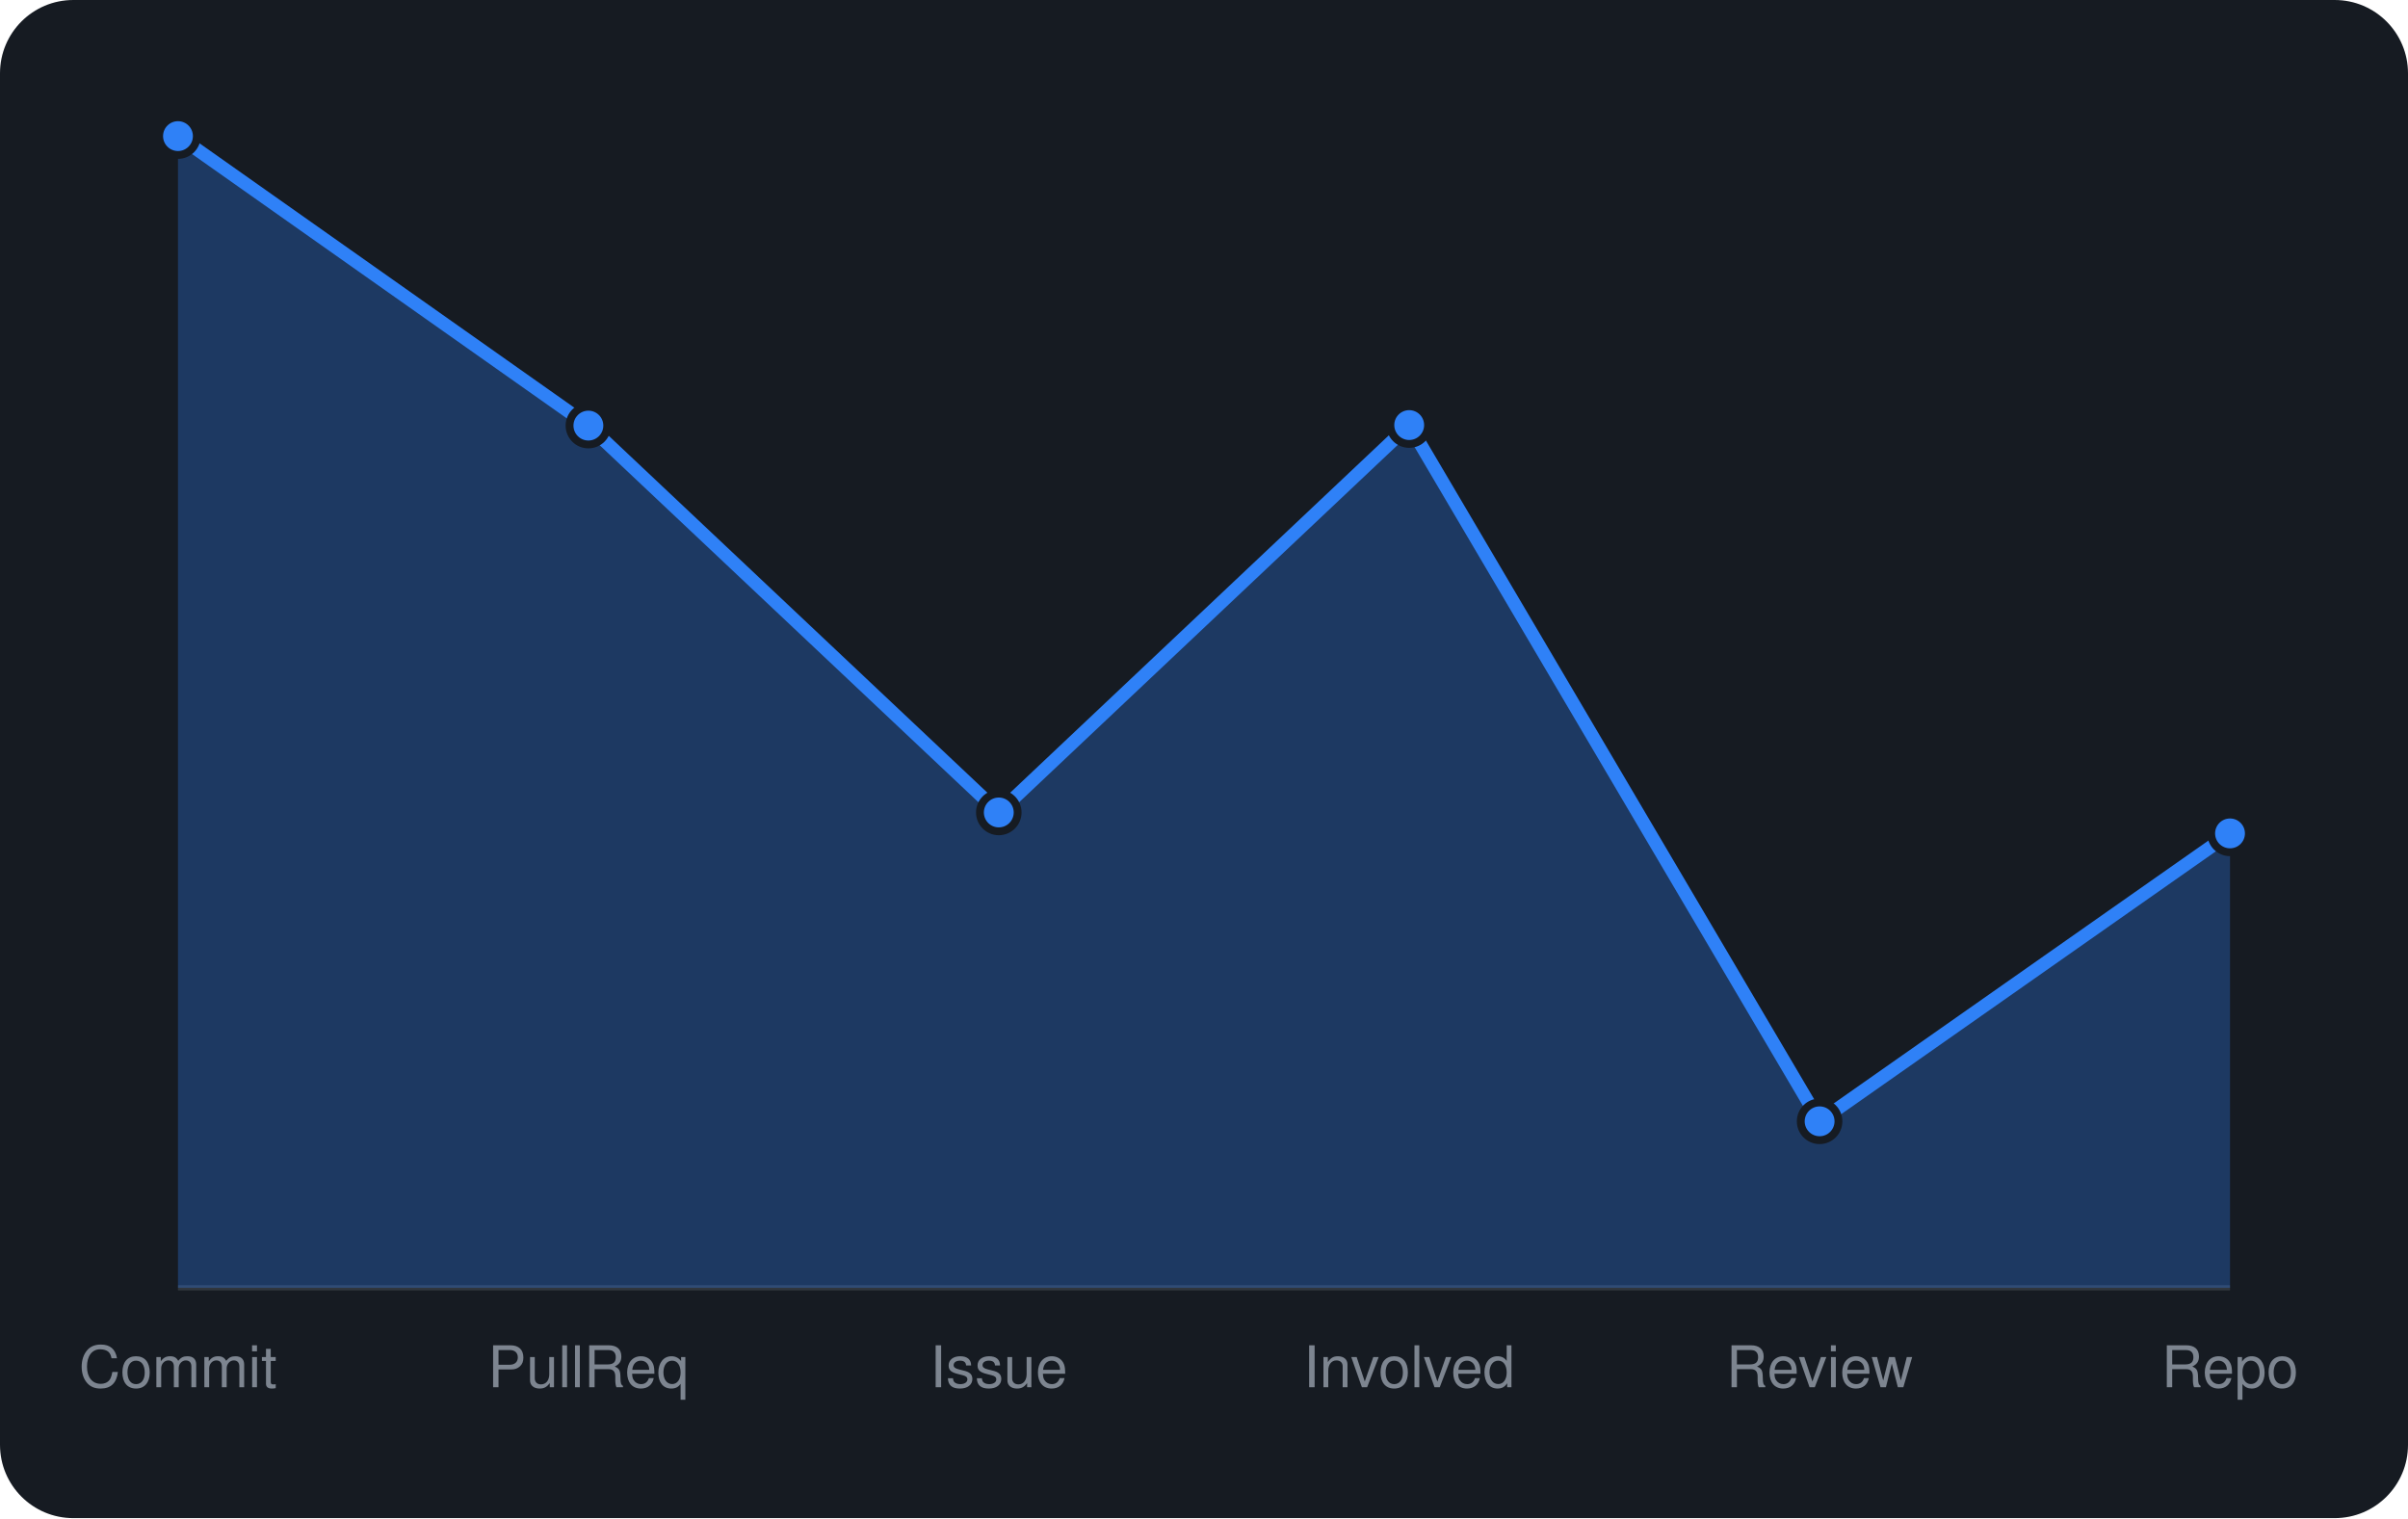
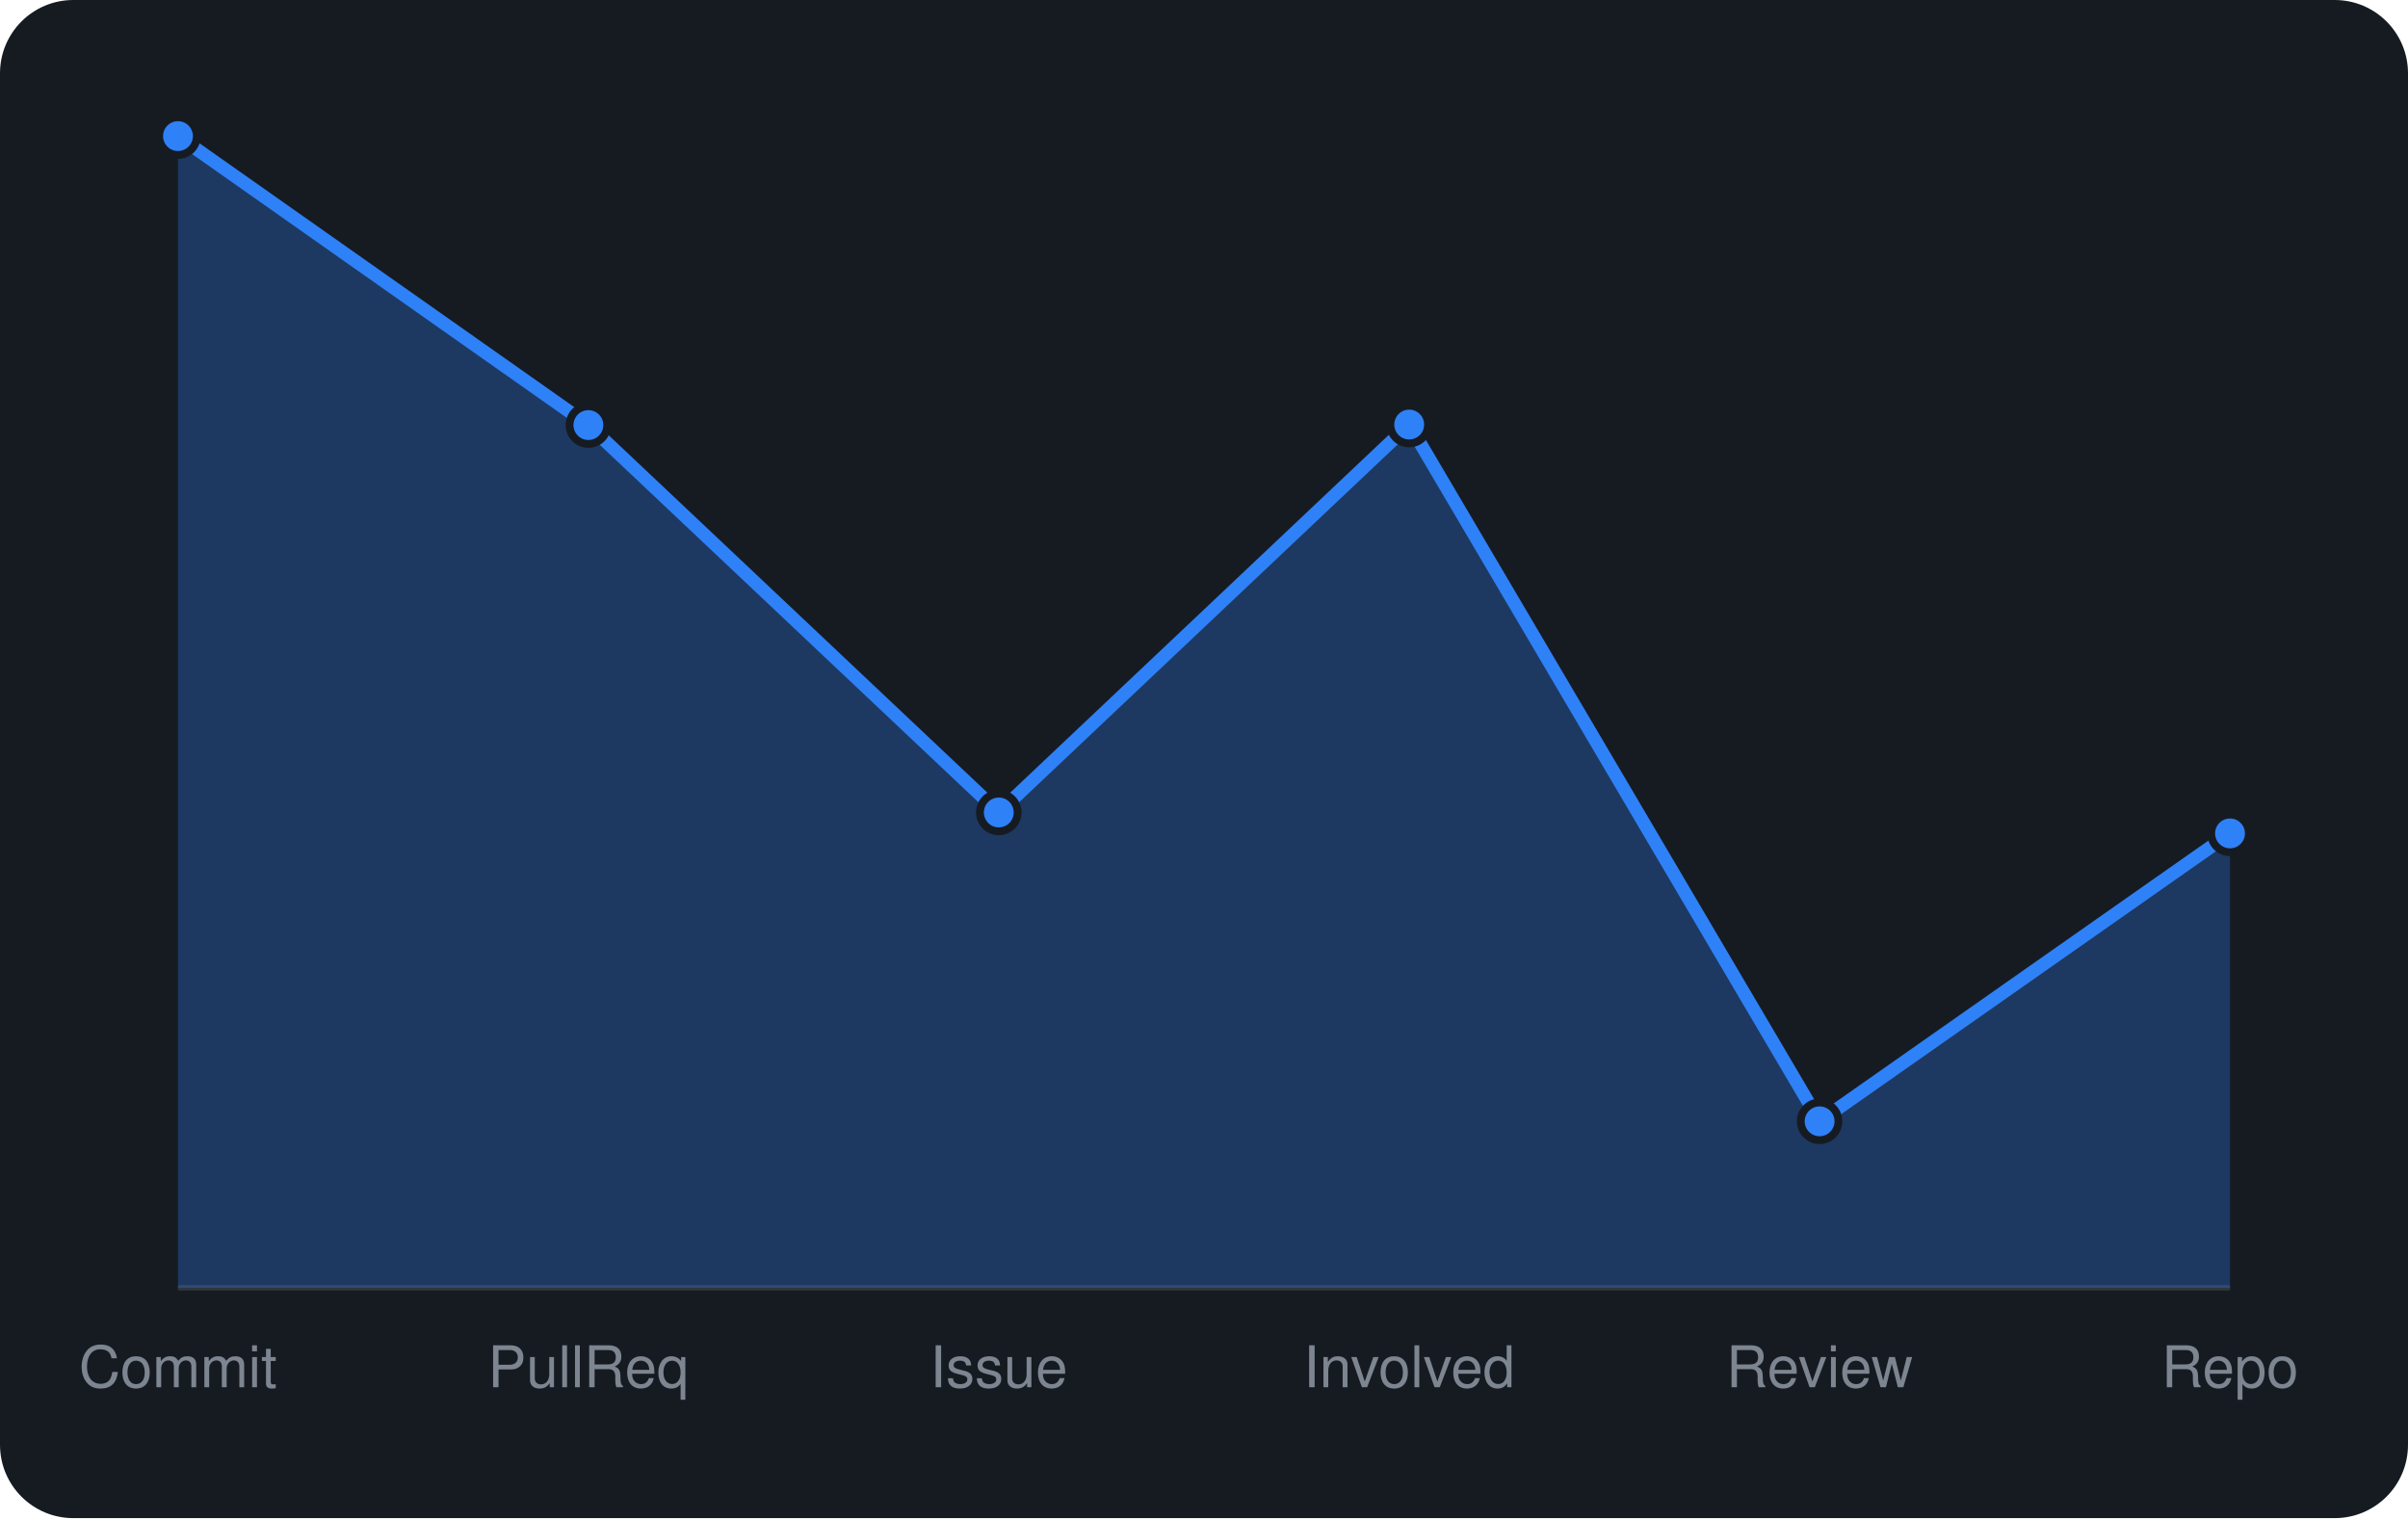
<svg xmlns="http://www.w3.org/2000/svg" viewBox="0 0 460 290" width="460" height="290" font-family="-apple-system,BlinkMacSystemFont,'Segoe UI',Helvetica,Arial,sans-serif">
  <rect width="460" height="290" rx="14" fill="#161b22" />
  <line x1="34" y1="246" x2="426" y2="246" stroke="#30363d" />
-   <path d="M34.0 246 L34.0 26.0L112.4 81.3L190.8 155.2L269.2 81.2L347.6 214.2L426.0 159.2 L426.0 246 Z" fill="rgba(47,129,247,0.3)" />
-   <path d="M34.0 26.0L112.4 81.3L190.8 155.2L269.2 81.2L347.6 214.2L426.0 159.2" fill="none" stroke="#2f81f7" stroke-width="2.5" stroke-linejoin="round" />
+   <path d="M34.0 246 L34.0 26.0L112.4 81.2L190.8 155.2L269.2 81.1L347.6 214.2L426.0 159.2 L426.0 246 Z" fill="rgba(47,129,247,0.3)" />
+   <path d="M34.0 26.0L112.4 81.2L190.8 155.2L269.2 81.1L347.6 214.2L426.0 159.2" fill="none" stroke="#2f81f7" stroke-width="2.5" stroke-linejoin="round" />
  <circle cx="34.0" cy="26.0" r="3.6" fill="#2f81f7" stroke="#161b22" stroke-width="1.5" />
-   <circle cx="112.4" cy="81.3" r="3.6" fill="#2f81f7" stroke="#161b22" stroke-width="1.5" />
+   <circle cx="112.4" cy="81.2" r="3.6" fill="#2f81f7" stroke="#161b22" stroke-width="1.5" />
  <circle cx="190.8" cy="155.2" r="3.6" fill="#2f81f7" stroke="#161b22" stroke-width="1.5" />
-   <circle cx="269.2" cy="81.2" r="3.6" fill="#2f81f7" stroke="#161b22" stroke-width="1.5" />
+   <circle cx="269.2" cy="81.1" r="3.6" fill="#2f81f7" stroke="#161b22" stroke-width="1.5" />
  <circle cx="347.6" cy="214.2" r="3.6" fill="#2f81f7" stroke="#161b22" stroke-width="1.5" />
  <circle cx="426.0" cy="159.2" r="3.6" fill="#2f81f7" stroke="#161b22" stroke-width="1.5" />
  <text x="34.0" y="265" text-anchor="middle" font-size="11" fill="#7d8590">Commit</text>
  <text x="112.4" y="265" text-anchor="middle" font-size="11" fill="#7d8590">PullReq</text>
  <text x="190.8" y="265" text-anchor="middle" font-size="11" fill="#7d8590">Issue</text>
  <text x="269.2" y="265" text-anchor="middle" font-size="11" fill="#7d8590">Involved</text>
  <text x="347.6" y="265" text-anchor="middle" font-size="11" fill="#7d8590">Review</text>
  <text x="426.0" y="265" text-anchor="middle" font-size="11" fill="#7d8590">Repo</text>
</svg>
